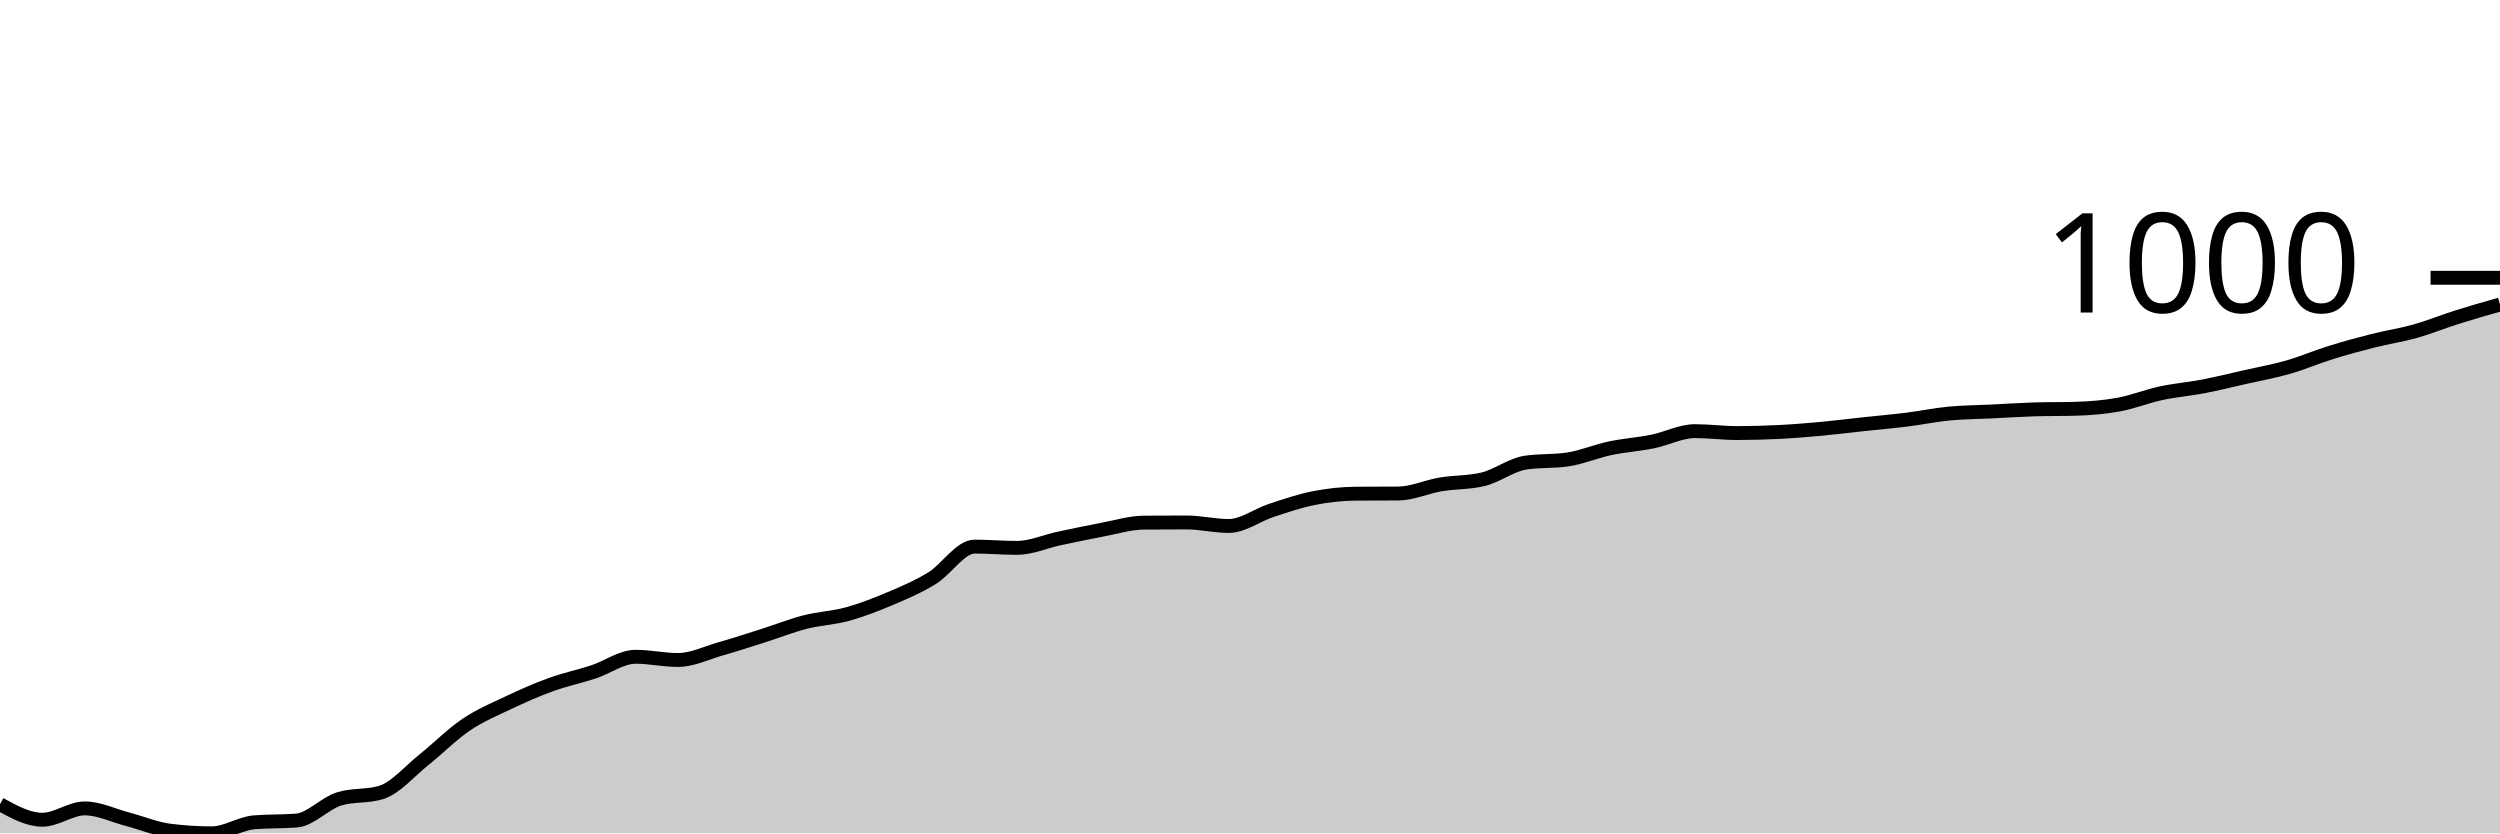
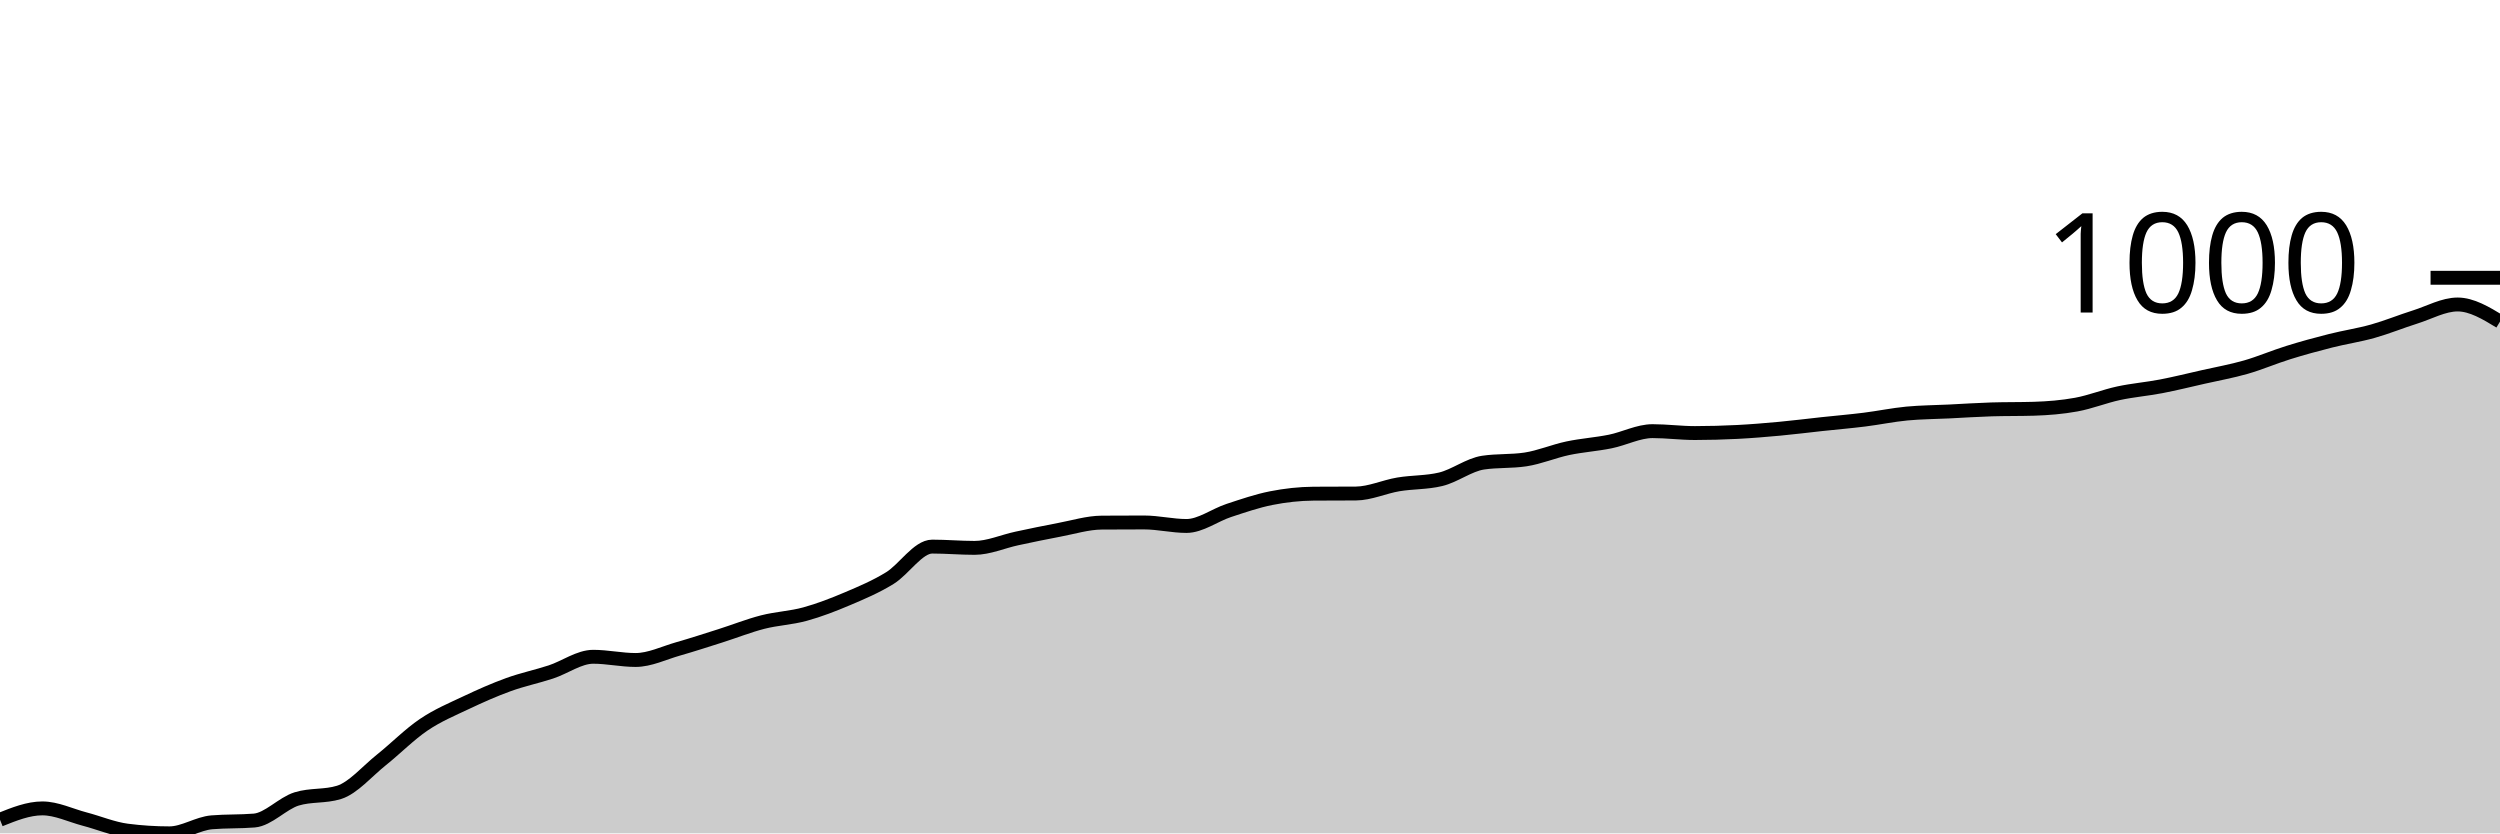
<svg xmlns="http://www.w3.org/2000/svg" viewBox="0 0 180 60">
  <g transform="translate(0,20)">
-     <path class="area" fill="rgba(0, 0, 0, 0.2)" d="M0,37.904C1.017,38.463,2.034,39.021,3.051,39.021C4.068,39.021,5.085,38.204,6.102,38.204C7.119,38.204,8.136,38.709,9.153,38.975C10.169,39.242,11.186,39.674,12.203,39.804C13.22,39.935,14.237,40,15.254,40C16.271,40,17.288,39.29,18.305,39.206C19.322,39.121,20.339,39.163,21.356,39.079C22.373,38.994,23.39,37.839,24.407,37.524C25.424,37.21,26.441,37.367,27.458,37.052C28.475,36.738,29.492,35.527,30.508,34.715C31.525,33.903,32.542,32.869,33.559,32.182C34.576,31.495,35.593,31.075,36.61,30.593C37.627,30.111,38.644,29.66,39.661,29.292C40.678,28.923,41.695,28.716,42.712,28.382C43.729,28.048,44.746,27.288,45.763,27.288C46.78,27.288,47.797,27.519,48.814,27.519C49.831,27.519,50.847,27.014,51.864,26.724C52.881,26.434,53.898,26.102,54.915,25.78C55.932,25.458,56.949,25.051,57.966,24.79C58.983,24.529,60,24.494,61.017,24.214C62.034,23.934,63.051,23.541,64.068,23.109C65.085,22.677,66.102,22.249,67.119,21.623C68.136,20.998,69.153,19.355,70.169,19.355C71.186,19.355,72.203,19.447,73.22,19.447C74.237,19.447,75.254,18.985,76.271,18.768C77.288,18.551,78.305,18.336,79.322,18.146C80.339,17.956,81.356,17.636,82.373,17.628C83.39,17.62,84.407,17.617,85.424,17.617C86.441,17.617,87.458,17.87,88.475,17.87C89.492,17.87,90.508,17.087,91.525,16.753C92.542,16.419,93.559,16.068,94.576,15.866C95.593,15.665,96.61,15.552,97.627,15.544C98.644,15.536,99.661,15.54,100.678,15.533C101.695,15.525,102.712,15.047,103.729,14.876C104.746,14.705,105.763,14.753,106.78,14.508C107.797,14.262,108.814,13.464,109.831,13.31C110.847,13.157,111.864,13.234,112.881,13.08C113.898,12.927,114.915,12.489,115.932,12.274C116.949,12.059,117.966,11.996,118.983,11.79C120,11.585,121.017,11.042,122.034,11.042C123.051,11.042,124.068,11.18,125.085,11.18C126.102,11.18,127.119,11.151,128.136,11.1C129.153,11.048,130.169,10.963,131.186,10.869C132.203,10.775,133.22,10.645,134.237,10.535C135.254,10.426,136.271,10.34,137.288,10.213C138.305,10.086,139.322,9.873,140.339,9.775C141.356,9.678,142.373,9.676,143.39,9.626C144.407,9.576,145.424,9.507,146.441,9.476C147.458,9.445,148.475,9.461,149.492,9.43C150.508,9.399,151.525,9.317,152.542,9.131C153.559,8.945,154.576,8.532,155.593,8.313C156.61,8.094,157.627,8.014,158.644,7.818C159.661,7.622,160.678,7.369,161.695,7.139C162.712,6.908,163.729,6.728,164.746,6.436C165.763,6.145,166.78,5.705,167.797,5.389C168.814,5.072,169.831,4.794,170.847,4.537C171.864,4.279,172.881,4.132,173.898,3.846C174.915,3.56,175.932,3.141,176.949,2.821C177.966,2.5,178.983,2.212,180,1.923L180,40C178.983,40,177.966,40,176.949,40C175.932,40,174.915,40,173.898,40C172.881,40,171.864,40,170.847,40C169.831,40,168.814,40,167.797,40C166.78,40,165.763,40,164.746,40C163.729,40,162.712,40,161.695,40C160.678,40,159.661,40,158.644,40C157.627,40,156.61,40,155.593,40C154.576,40,153.559,40,152.542,40C151.525,40,150.508,40,149.492,40C148.475,40,147.458,40,146.441,40C145.424,40,144.407,40,143.39,40C142.373,40,141.356,40,140.339,40C139.322,40,138.305,40,137.288,40C136.271,40,135.254,40,134.237,40C133.22,40,132.203,40,131.186,40C130.169,40,129.153,40,128.136,40C127.119,40,126.102,40,125.085,40C124.068,40,123.051,40,122.034,40C121.017,40,120,40,118.983,40C117.966,40,116.949,40,115.932,40C114.915,40,113.898,40,112.881,40C111.864,40,110.847,40,109.831,40C108.814,40,107.797,40,106.78,40C105.763,40,104.746,40,103.729,40C102.712,40,101.695,40,100.678,40C99.661,40,98.644,40,97.627,40C96.61,40,95.593,40,94.576,40C93.559,40,92.542,40,91.525,40C90.508,40,89.492,40,88.475,40C87.458,40,86.441,40,85.424,40C84.407,40,83.39,40,82.373,40C81.356,40,80.339,40,79.322,40C78.305,40,77.288,40,76.271,40C75.254,40,74.237,40,73.22,40C72.203,40,71.186,40,70.169,40C69.153,40,68.136,40,67.119,40C66.102,40,65.085,40,64.068,40C63.051,40,62.034,40,61.017,40C60,40,58.983,40,57.966,40C56.949,40,55.932,40,54.915,40C53.898,40,52.881,40,51.864,40C50.847,40,49.831,40,48.814,40C47.797,40,46.78,40,45.763,40C44.746,40,43.729,40,42.712,40C41.695,40,40.678,40,39.661,40C38.644,40,37.627,40,36.61,40C35.593,40,34.576,40,33.559,40C32.542,40,31.525,40,30.508,40C29.492,40,28.475,40,27.458,40C26.441,40,25.424,40,24.407,40C23.39,40,22.373,40,21.356,40C20.339,40,19.322,40,18.305,40C17.288,40,16.271,40,15.254,40C14.237,40,13.22,40,12.203,40C11.186,40,10.169,40,9.153,40C8.136,40,7.119,40,6.102,40C5.085,40,4.068,40,3.051,40C2.034,40,1.017,40,0,40Z" />
-     <path class="line" stroke="black" fill="none" d="M0,37.904C1.017,38.463,2.034,39.021,3.051,39.021C4.068,39.021,5.085,38.204,6.102,38.204C7.119,38.204,8.136,38.709,9.153,38.975C10.169,39.242,11.186,39.674,12.203,39.804C13.22,39.935,14.237,40,15.254,40C16.271,40,17.288,39.29,18.305,39.206C19.322,39.121,20.339,39.163,21.356,39.079C22.373,38.994,23.39,37.839,24.407,37.524C25.424,37.21,26.441,37.367,27.458,37.052C28.475,36.738,29.492,35.527,30.508,34.715C31.525,33.903,32.542,32.869,33.559,32.182C34.576,31.495,35.593,31.075,36.61,30.593C37.627,30.111,38.644,29.66,39.661,29.292C40.678,28.923,41.695,28.716,42.712,28.382C43.729,28.048,44.746,27.288,45.763,27.288C46.78,27.288,47.797,27.519,48.814,27.519C49.831,27.519,50.847,27.014,51.864,26.724C52.881,26.434,53.898,26.102,54.915,25.78C55.932,25.458,56.949,25.051,57.966,24.79C58.983,24.529,60,24.494,61.017,24.214C62.034,23.934,63.051,23.541,64.068,23.109C65.085,22.677,66.102,22.249,67.119,21.623C68.136,20.998,69.153,19.355,70.169,19.355C71.186,19.355,72.203,19.447,73.22,19.447C74.237,19.447,75.254,18.985,76.271,18.768C77.288,18.551,78.305,18.336,79.322,18.146C80.339,17.956,81.356,17.636,82.373,17.628C83.39,17.62,84.407,17.617,85.424,17.617C86.441,17.617,87.458,17.87,88.475,17.87C89.492,17.87,90.508,17.087,91.525,16.753C92.542,16.419,93.559,16.068,94.576,15.866C95.593,15.665,96.61,15.552,97.627,15.544C98.644,15.536,99.661,15.54,100.678,15.533C101.695,15.525,102.712,15.047,103.729,14.876C104.746,14.705,105.763,14.753,106.78,14.508C107.797,14.262,108.814,13.464,109.831,13.31C110.847,13.157,111.864,13.234,112.881,13.08C113.898,12.927,114.915,12.489,115.932,12.274C116.949,12.059,117.966,11.996,118.983,11.79C120,11.585,121.017,11.042,122.034,11.042C123.051,11.042,124.068,11.18,125.085,11.18C126.102,11.18,127.119,11.151,128.136,11.1C129.153,11.048,130.169,10.963,131.186,10.869C132.203,10.775,133.22,10.645,134.237,10.535C135.254,10.426,136.271,10.34,137.288,10.213C138.305,10.086,139.322,9.873,140.339,9.775C141.356,9.678,142.373,9.676,143.39,9.626C144.407,9.576,145.424,9.507,146.441,9.476C147.458,9.445,148.475,9.461,149.492,9.43C150.508,9.399,151.525,9.317,152.542,9.131C153.559,8.945,154.576,8.532,155.593,8.313C156.61,8.094,157.627,8.014,158.644,7.818C159.661,7.622,160.678,7.369,161.695,7.139C162.712,6.908,163.729,6.728,164.746,6.436C165.763,6.145,166.78,5.705,167.797,5.389C168.814,5.072,169.831,4.794,170.847,4.537C171.864,4.279,172.881,4.132,173.898,3.846C174.915,3.56,175.932,3.141,176.949,2.821C177.966,2.5,178.983,2.212,180,1.923" />
+     <path class="area" fill="rgba(0, 0, 0, 0.2)" d="M0,39.021C1.017,38.613,2.034,38.204,3.051,38.204C4.068,38.204,5.085,38.709,6.102,38.975C7.119,39.242,8.136,39.674,9.153,39.804C10.169,39.935,11.186,40,12.203,40C13.22,40,14.237,39.29,15.254,39.206C16.271,39.121,17.288,39.163,18.305,39.079C19.322,38.994,20.339,37.839,21.356,37.524C22.373,37.21,23.39,37.367,24.407,37.052C25.424,36.738,26.441,35.527,27.458,34.715C28.475,33.903,29.492,32.869,30.508,32.182C31.525,31.495,32.542,31.075,33.559,30.593C34.576,30.111,35.593,29.66,36.61,29.292C37.627,28.923,38.644,28.716,39.661,28.382C40.678,28.048,41.695,27.288,42.712,27.288C43.729,27.288,44.746,27.519,45.763,27.519C46.78,27.519,47.797,27.014,48.814,26.724C49.831,26.434,50.847,26.102,51.864,25.78C52.881,25.458,53.898,25.051,54.915,24.79C55.932,24.529,56.949,24.494,57.966,24.214C58.983,23.934,60,23.541,61.017,23.109C62.034,22.677,63.051,22.249,64.068,21.623C65.085,20.998,66.102,19.355,67.119,19.355C68.136,19.355,69.153,19.447,70.169,19.447C71.186,19.447,72.203,18.985,73.22,18.768C74.237,18.551,75.254,18.336,76.271,18.146C77.288,17.956,78.305,17.636,79.322,17.628C80.339,17.62,81.356,17.617,82.373,17.617C83.39,17.617,84.407,17.87,85.424,17.87C86.441,17.87,87.458,17.087,88.475,16.753C89.492,16.419,90.508,16.068,91.525,15.866C92.542,15.665,93.559,15.552,94.576,15.544C95.593,15.536,96.61,15.54,97.627,15.533C98.644,15.525,99.661,15.047,100.678,14.876C101.695,14.705,102.712,14.753,103.729,14.508C104.746,14.262,105.763,13.464,106.78,13.31C107.797,13.157,108.814,13.234,109.831,13.08C110.847,12.927,111.864,12.489,112.881,12.274C113.898,12.059,114.915,11.996,115.932,11.79C116.949,11.585,117.966,11.042,118.983,11.042C120,11.042,121.017,11.18,122.034,11.18C123.051,11.18,124.068,11.151,125.085,11.1C126.102,11.048,127.119,10.963,128.136,10.869C129.153,10.775,130.169,10.645,131.186,10.535C132.203,10.426,133.22,10.34,134.237,10.213C135.254,10.086,136.271,9.873,137.288,9.775C138.305,9.678,139.322,9.676,140.339,9.626C141.356,9.576,142.373,9.507,143.39,9.476C144.407,9.445,145.424,9.461,146.441,9.43C147.458,9.399,148.475,9.317,149.492,9.131C150.508,8.945,151.525,8.532,152.542,8.313C153.559,8.094,154.576,8.014,155.593,7.818C156.61,7.622,157.627,7.369,158.644,7.139C159.661,6.908,160.678,6.728,161.695,6.436C162.712,6.145,163.729,5.705,164.746,5.389C165.763,5.072,166.78,4.794,167.797,4.537C168.814,4.279,169.831,4.132,170.847,3.846C171.864,3.56,172.881,3.141,173.898,2.821C174.915,2.5,175.932,1.923,176.949,1.923C177.966,1.923,178.983,2.539,180,3.155L180,40C178.983,40,177.966,40,176.949,40C175.932,40,174.915,40,173.898,40C172.881,40,171.864,40,170.847,40C169.831,40,168.814,40,167.797,40C166.78,40,165.763,40,164.746,40C163.729,40,162.712,40,161.695,40C160.678,40,159.661,40,158.644,40C157.627,40,156.61,40,155.593,40C154.576,40,153.559,40,152.542,40C151.525,40,150.508,40,149.492,40C148.475,40,147.458,40,146.441,40C145.424,40,144.407,40,143.39,40C142.373,40,141.356,40,140.339,40C139.322,40,138.305,40,137.288,40C136.271,40,135.254,40,134.237,40C133.22,40,132.203,40,131.186,40C130.169,40,129.153,40,128.136,40C127.119,40,126.102,40,125.085,40C124.068,40,123.051,40,122.034,40C121.017,40,120,40,118.983,40C117.966,40,116.949,40,115.932,40C114.915,40,113.898,40,112.881,40C111.864,40,110.847,40,109.831,40C108.814,40,107.797,40,106.78,40C105.763,40,104.746,40,103.729,40C102.712,40,101.695,40,100.678,40C99.661,40,98.644,40,97.627,40C96.61,40,95.593,40,94.576,40C93.559,40,92.542,40,91.525,40C90.508,40,89.492,40,88.475,40C87.458,40,86.441,40,85.424,40C84.407,40,83.39,40,82.373,40C81.356,40,80.339,40,79.322,40C78.305,40,77.288,40,76.271,40C75.254,40,74.237,40,73.22,40C72.203,40,71.186,40,70.169,40C69.153,40,68.136,40,67.119,40C66.102,40,65.085,40,64.068,40C63.051,40,62.034,40,61.017,40C60,40,58.983,40,57.966,40C56.949,40,55.932,40,54.915,40C53.898,40,52.881,40,51.864,40C50.847,40,49.831,40,48.814,40C47.797,40,46.78,40,45.763,40C44.746,40,43.729,40,42.712,40C41.695,40,40.678,40,39.661,40C38.644,40,37.627,40,36.61,40C35.593,40,34.576,40,33.559,40C32.542,40,31.525,40,30.508,40C29.492,40,28.475,40,27.458,40C26.441,40,25.424,40,24.407,40C23.39,40,22.373,40,21.356,40C20.339,40,19.322,40,18.305,40C17.288,40,16.271,40,15.254,40C14.237,40,13.22,40,12.203,40C11.186,40,10.169,40,9.153,40C8.136,40,7.119,40,6.102,40C5.085,40,4.068,40,3.051,40C2.034,40,1.017,40,0,40Z" />
+     <path class="line" stroke="black" fill="none" d="M0,39.021C1.017,38.613,2.034,38.204,3.051,38.204C4.068,38.204,5.085,38.709,6.102,38.975C7.119,39.242,8.136,39.674,9.153,39.804C10.169,39.935,11.186,40,12.203,40C13.22,40,14.237,39.29,15.254,39.206C16.271,39.121,17.288,39.163,18.305,39.079C19.322,38.994,20.339,37.839,21.356,37.524C22.373,37.21,23.39,37.367,24.407,37.052C25.424,36.738,26.441,35.527,27.458,34.715C28.475,33.903,29.492,32.869,30.508,32.182C31.525,31.495,32.542,31.075,33.559,30.593C34.576,30.111,35.593,29.66,36.61,29.292C37.627,28.923,38.644,28.716,39.661,28.382C40.678,28.048,41.695,27.288,42.712,27.288C43.729,27.288,44.746,27.519,45.763,27.519C46.78,27.519,47.797,27.014,48.814,26.724C49.831,26.434,50.847,26.102,51.864,25.78C52.881,25.458,53.898,25.051,54.915,24.79C55.932,24.529,56.949,24.494,57.966,24.214C58.983,23.934,60,23.541,61.017,23.109C62.034,22.677,63.051,22.249,64.068,21.623C65.085,20.998,66.102,19.355,67.119,19.355C68.136,19.355,69.153,19.447,70.169,19.447C71.186,19.447,72.203,18.985,73.22,18.768C74.237,18.551,75.254,18.336,76.271,18.146C77.288,17.956,78.305,17.636,79.322,17.628C80.339,17.62,81.356,17.617,82.373,17.617C83.39,17.617,84.407,17.87,85.424,17.87C86.441,17.87,87.458,17.087,88.475,16.753C89.492,16.419,90.508,16.068,91.525,15.866C92.542,15.665,93.559,15.552,94.576,15.544C95.593,15.536,96.61,15.54,97.627,15.533C98.644,15.525,99.661,15.047,100.678,14.876C101.695,14.705,102.712,14.753,103.729,14.508C104.746,14.262,105.763,13.464,106.78,13.31C107.797,13.157,108.814,13.234,109.831,13.08C110.847,12.927,111.864,12.489,112.881,12.274C113.898,12.059,114.915,11.996,115.932,11.79C116.949,11.585,117.966,11.042,118.983,11.042C120,11.042,121.017,11.18,122.034,11.18C123.051,11.18,124.068,11.151,125.085,11.1C126.102,11.048,127.119,10.963,128.136,10.869C129.153,10.775,130.169,10.645,131.186,10.535C132.203,10.426,133.22,10.34,134.237,10.213C135.254,10.086,136.271,9.873,137.288,9.775C138.305,9.678,139.322,9.676,140.339,9.626C141.356,9.576,142.373,9.507,143.39,9.476C144.407,9.445,145.424,9.461,146.441,9.43C147.458,9.399,148.475,9.317,149.492,9.131C150.508,8.945,151.525,8.532,152.542,8.313C153.559,8.094,154.576,8.014,155.593,7.818C156.61,7.622,157.627,7.369,158.644,7.139C159.661,6.908,160.678,6.728,161.695,6.436C162.712,6.145,163.729,5.705,164.746,5.389C165.763,5.072,166.78,4.794,167.797,4.537C168.814,4.279,169.831,4.132,170.847,3.846C171.864,3.56,172.881,3.141,173.898,2.821C174.915,2.5,175.932,1.923,176.949,1.923C177.966,1.923,178.983,2.539,180,3.155" />
    <path class="axis-ceiling" stroke-width="1" stroke="black" fill="none" d="M175,0L180,0" />
    <text class="axis-ceiling-label" font-family="sans-serif" text-anchor="end" font-size="10px" x="170" y="2.5">1000</text>
  </g>
</svg>
